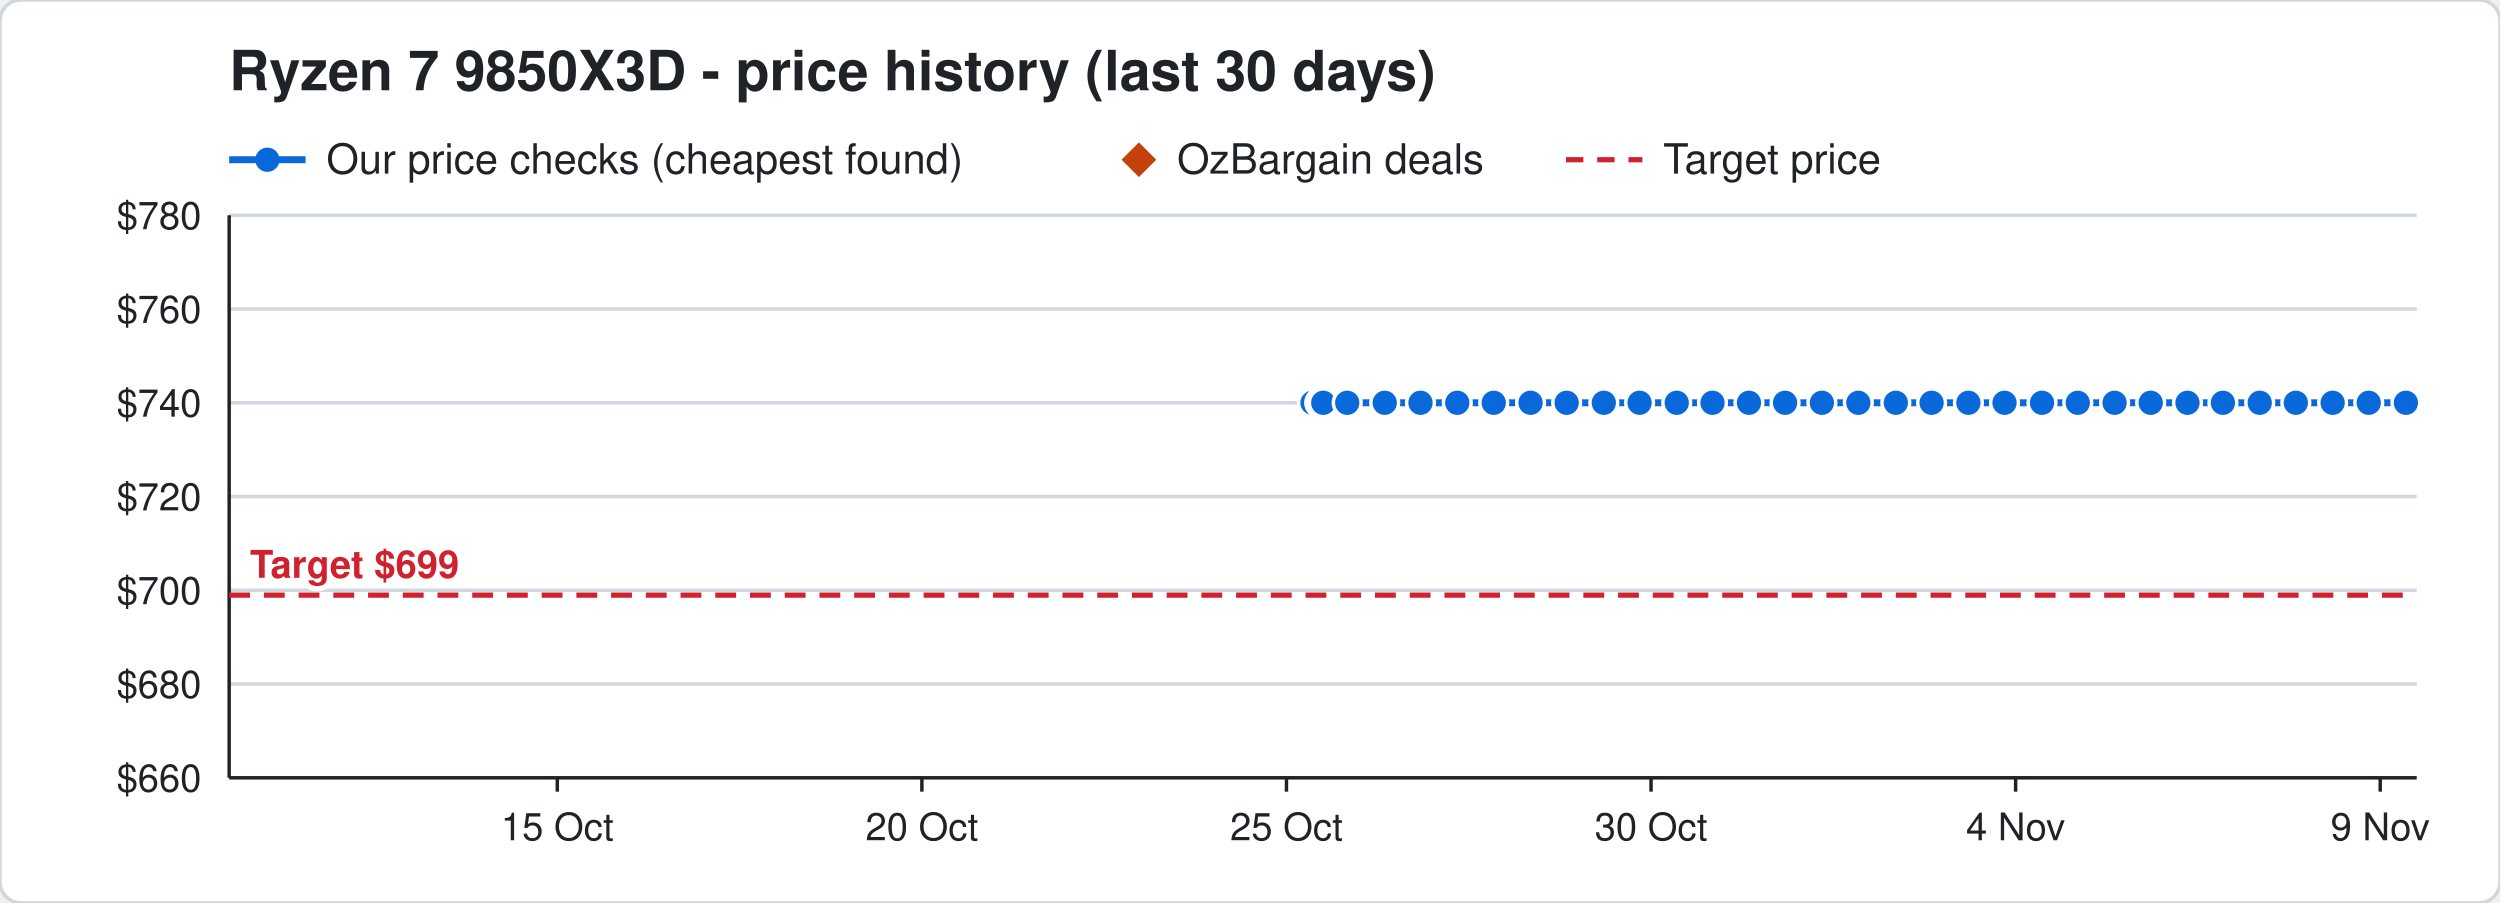
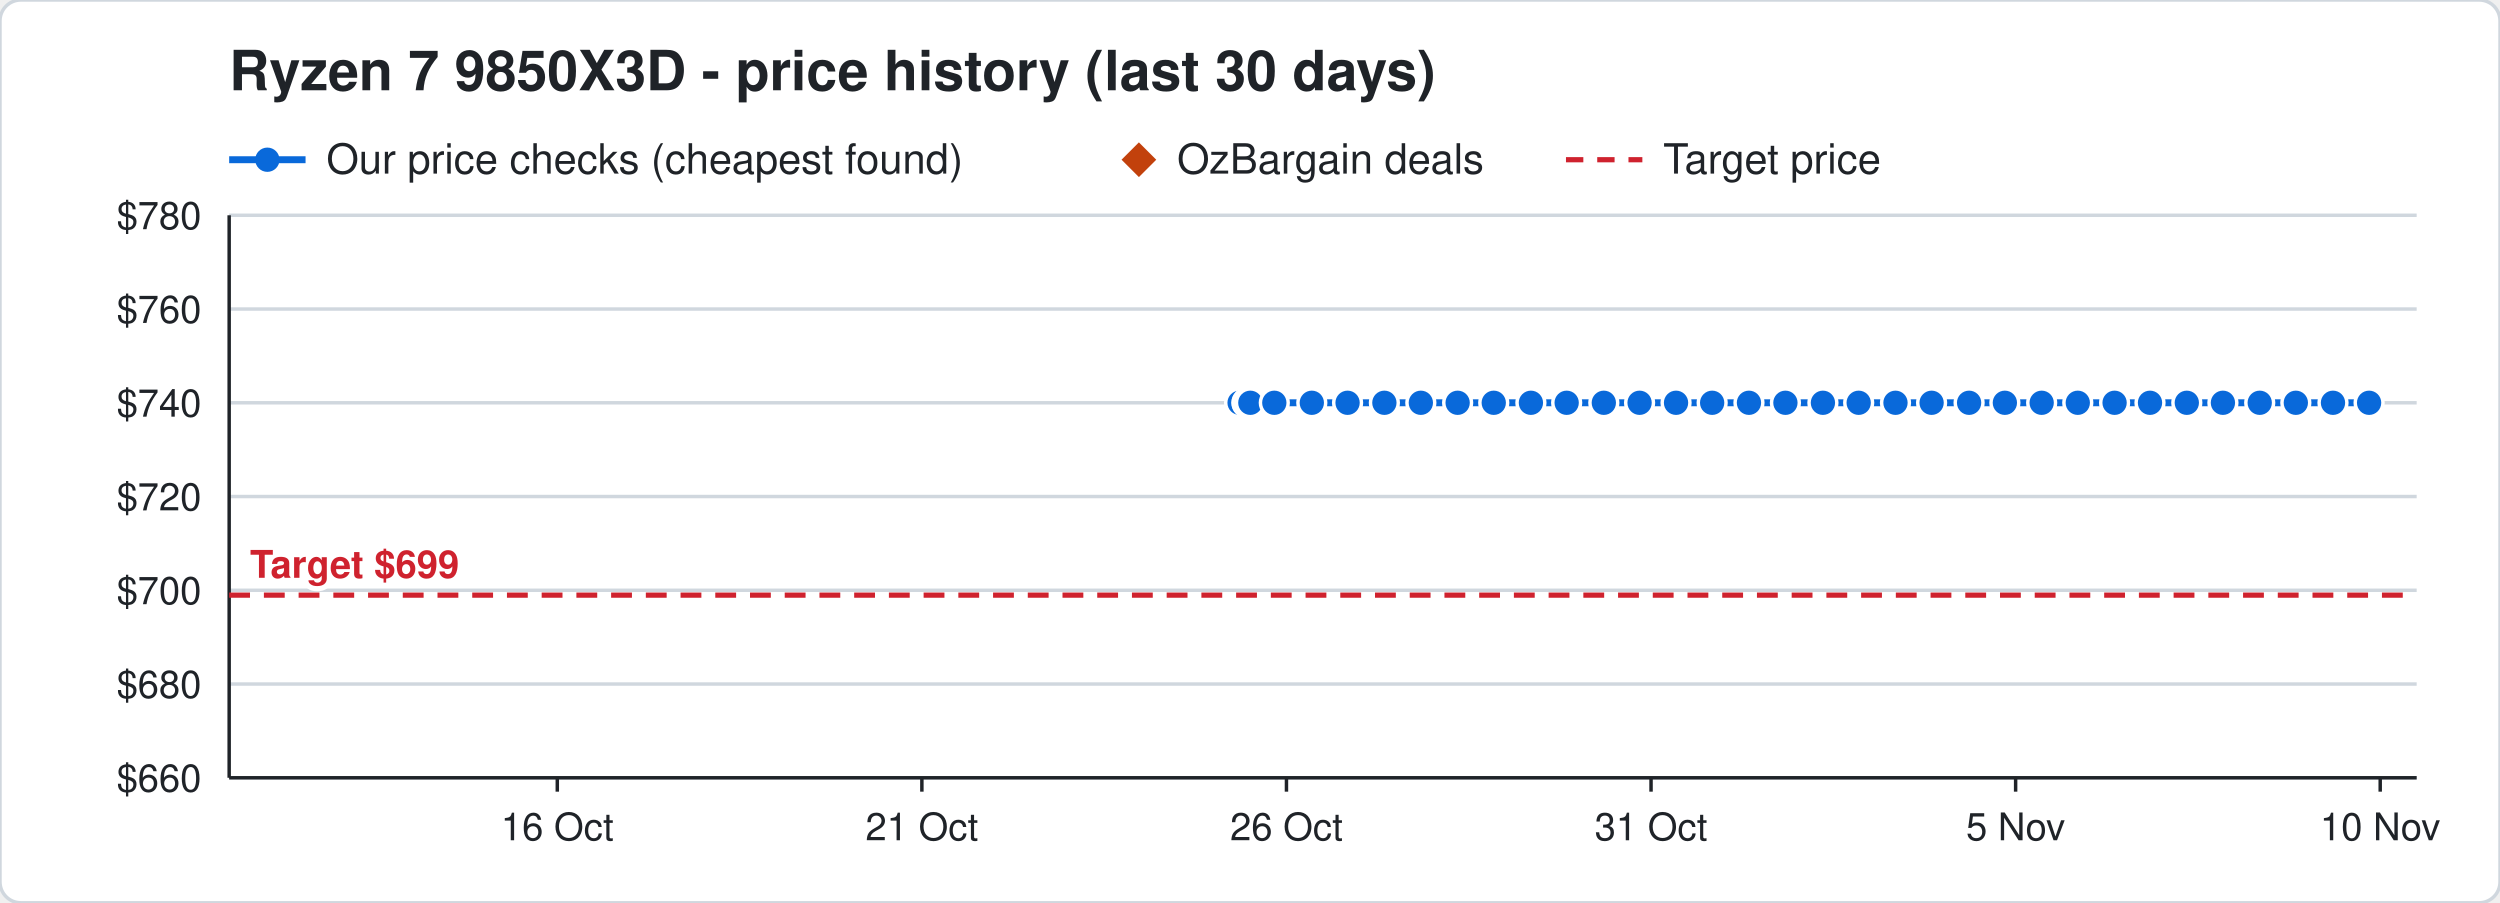
<svg xmlns="http://www.w3.org/2000/svg" width="720" height="260" viewBox="0 0 720 260" font-family="Segoe UI, Helvetica, Arial, sans-serif">
  <rect width="720" height="260" rx="6" fill="#ffffff" stroke="#d0d7de" />
  <text x="66" y="26" font-size="16" font-weight="700" fill="#1f2328">Ryzen 7 9850X3D - price history (last 30 days)</text>
  <line x1="66" y1="46" x2="88" y2="46" stroke="#0969da" stroke-width="2" />
  <circle cx="77" cy="46" r="3.5" fill="#0969da" />
  <text x="94" y="50" font-size="12" fill="#1f2328">Our price checks (cheapest found)</text>
  <path d="M328 41 l5 5 l-5 5 l-5 -5 z" fill="#c2410c" />
  <text x="339" y="50" font-size="12" fill="#1f2328">OzBargain deals</text>
  <line x1="451" y1="46" x2="473" y2="46" stroke="#cf222e" stroke-width="1.5" stroke-dasharray="5 4" />
  <text x="479" y="50" font-size="12" fill="#1f2328">Target price</text>
  <line x1="66" y1="224.0" x2="696" y2="224.0" stroke="#d0d7de" />
  <text x="58" y="228.0" font-size="11" text-anchor="end" fill="#1f2328">$660</text>
  <line x1="66" y1="197.0" x2="696" y2="197.0" stroke="#d0d7de" />
  <text x="58" y="201.0" font-size="11" text-anchor="end" fill="#1f2328">$680</text>
  <line x1="66" y1="170.0" x2="696" y2="170.0" stroke="#d0d7de" />
  <text x="58" y="174.0" font-size="11" text-anchor="end" fill="#1f2328">$700</text>
  <line x1="66" y1="143.0" x2="696" y2="143.0" stroke="#d0d7de" />
  <text x="58" y="147.0" font-size="11" text-anchor="end" fill="#1f2328">$720</text>
  <line x1="66" y1="116.0" x2="696" y2="116.0" stroke="#d0d7de" />
  <text x="58" y="120.0" font-size="11" text-anchor="end" fill="#1f2328">$740</text>
  <line x1="66" y1="89.0" x2="696" y2="89.0" stroke="#d0d7de" />
  <text x="58" y="93.0" font-size="11" text-anchor="end" fill="#1f2328">$760</text>
  <line x1="66" y1="62.0" x2="696" y2="62.0" stroke="#d0d7de" />
  <text x="58" y="66.0" font-size="11" text-anchor="end" fill="#1f2328">$780</text>
  <line x1="685.5" y1="224" x2="685.5" y2="228" stroke="#1f2328" />
-   <text x="685.5" y="242" font-size="11" text-anchor="middle" fill="#1f2328">9 Nov</text>
+   <text x="685.5" y="242" font-size="11" text-anchor="middle" fill="#1f2328">10 Nov</text>
  <line x1="580.5" y1="224" x2="580.5" y2="228" stroke="#1f2328" />
-   <text x="580.5" y="242" font-size="11" text-anchor="middle" fill="#1f2328">4 Nov</text>
+   <text x="580.5" y="242" font-size="11" text-anchor="middle" fill="#1f2328">5 Nov</text>
  <line x1="475.5" y1="224" x2="475.5" y2="228" stroke="#1f2328" />
-   <text x="475.5" y="242" font-size="11" text-anchor="middle" fill="#1f2328">30 Oct</text>
+   <text x="475.5" y="242" font-size="11" text-anchor="middle" fill="#1f2328">31 Oct</text>
  <line x1="370.5" y1="224" x2="370.5" y2="228" stroke="#1f2328" />
-   <text x="370.5" y="242" font-size="11" text-anchor="middle" fill="#1f2328">25 Oct</text>
+   <text x="370.5" y="242" font-size="11" text-anchor="middle" fill="#1f2328">26 Oct</text>
  <line x1="265.5" y1="224" x2="265.5" y2="228" stroke="#1f2328" />
-   <text x="265.5" y="242" font-size="11" text-anchor="middle" fill="#1f2328">20 Oct</text>
+   <text x="265.5" y="242" font-size="11" text-anchor="middle" fill="#1f2328">21 Oct</text>
  <line x1="160.5" y1="224" x2="160.5" y2="228" stroke="#1f2328" />
-   <text x="160.5" y="242" font-size="11" text-anchor="middle" fill="#1f2328">15 Oct</text>
+   <text x="160.5" y="242" font-size="11" text-anchor="middle" fill="#1f2328">16 Oct</text>
  <line x1="66" y1="224" x2="696" y2="224" stroke="#1f2328" />
  <line x1="66" y1="62" x2="66" y2="224" stroke="#1f2328" />
  <line x1="66" y1="171.4" x2="696" y2="171.4" stroke="#cf222e" stroke-width="1.5" stroke-dasharray="6 4" />
  <text x="72" y="166.4" font-size="11" font-weight="700" text-anchor="start" fill="#cf222e" stroke="#ffffff" stroke-width="3" paint-order="stroke">Target $699</text>
-   <polyline points="378.0,116.0 380.1,116.0 380.2,116.0 380.9,116.0 381.0,116.0 381.1,116.0 388.0,116.0 398.8,116.0 409.1,116.0 419.7,116.0 430.2,116.0 440.8,116.0 451.2,116.0 461.9,116.0 472.2,116.0 482.9,116.0 493.2,116.0 503.7,116.0 514.1,116.0 524.7,116.0 535.2,116.0 546.0,116.0 556.3,116.0 566.9,116.0 577.3,116.0 588.1,116.0 598.4,116.0 609.0,116.0 619.4,116.0 630.0,116.0 640.2,116.0 650.8,116.0 661.2,116.0 671.8,116.0 682.2,116.0 692.9,116.0" fill="none" stroke="#0969da" stroke-width="2" />
-   <circle cx="378.0" cy="116.0" r="4" fill="#0969da" stroke="#ffffff" stroke-width="1" />
-   <circle cx="380.1" cy="116.0" r="4" fill="#0969da" stroke="#ffffff" stroke-width="1" />
-   <circle cx="380.2" cy="116.0" r="4" fill="#0969da" stroke="#ffffff" stroke-width="1" />
-   <circle cx="380.9" cy="116.0" r="4" fill="#0969da" stroke="#ffffff" stroke-width="1" />
-   <circle cx="381.0" cy="116.0" r="4" fill="#0969da" stroke="#ffffff" stroke-width="1" />
-   <circle cx="381.1" cy="116.0" r="4" fill="#0969da" stroke="#ffffff" stroke-width="1" />
-   <circle cx="388.0" cy="116.0" r="4" fill="#0969da" stroke="#ffffff" stroke-width="1" />
-   <circle cx="398.8" cy="116.0" r="4" fill="#0969da" stroke="#ffffff" stroke-width="1" />
-   <circle cx="409.1" cy="116.0" r="4" fill="#0969da" stroke="#ffffff" stroke-width="1" />
-   <circle cx="419.7" cy="116.0" r="4" fill="#0969da" stroke="#ffffff" stroke-width="1" />
+   <polyline points="357.0,116.0 359.1,116.0 359.2,116.0 359.9,116.0 360.0,116.0 360.1,116.0 367.0,116.0 377.8,116.0 388.1,116.0 398.7,116.0 409.2,116.0 419.8,116.0 430.2,116.0 440.9,116.0 451.2,116.0 461.9,116.0 472.2,116.0 482.7,116.0 493.1,116.0 503.7,116.0 514.2,116.0 525.0,116.0 535.3,116.0 545.9,116.0 556.3,116.0 567.1,116.0 577.4,116.0 588.0,116.0 598.4,116.0 609.0,116.0 619.2,116.0 629.8,116.0 640.2,116.0 650.8,116.0 661.2,116.0 671.9,116.0 682.3,116.0" fill="none" stroke="#0969da" stroke-width="2" />
+   <circle cx="357.0" cy="116.0" r="4" fill="#0969da" stroke="#ffffff" stroke-width="1" />
+   <circle cx="359.1" cy="116.0" r="4" fill="#0969da" stroke="#ffffff" stroke-width="1" />
+   <circle cx="359.2" cy="116.0" r="4" fill="#0969da" stroke="#ffffff" stroke-width="1" />
+   <circle cx="359.9" cy="116.0" r="4" fill="#0969da" stroke="#ffffff" stroke-width="1" />
+   <circle cx="360.0" cy="116.0" r="4" fill="#0969da" stroke="#ffffff" stroke-width="1" />
+   <circle cx="360.1" cy="116.0" r="4" fill="#0969da" stroke="#ffffff" stroke-width="1" />
+   <circle cx="367.0" cy="116.0" r="4" fill="#0969da" stroke="#ffffff" stroke-width="1" />
+   <circle cx="377.8" cy="116.0" r="4" fill="#0969da" stroke="#ffffff" stroke-width="1" />
+   <circle cx="388.1" cy="116.0" r="4" fill="#0969da" stroke="#ffffff" stroke-width="1" />
+   <circle cx="398.7" cy="116.0" r="4" fill="#0969da" stroke="#ffffff" stroke-width="1" />
+   <circle cx="409.2" cy="116.0" r="4" fill="#0969da" stroke="#ffffff" stroke-width="1" />
+   <circle cx="419.8" cy="116.0" r="4" fill="#0969da" stroke="#ffffff" stroke-width="1" />
  <circle cx="430.2" cy="116.0" r="4" fill="#0969da" stroke="#ffffff" stroke-width="1" />
-   <circle cx="440.8" cy="116.0" r="4" fill="#0969da" stroke="#ffffff" stroke-width="1" />
+   <circle cx="440.9" cy="116.0" r="4" fill="#0969da" stroke="#ffffff" stroke-width="1" />
  <circle cx="451.2" cy="116.0" r="4" fill="#0969da" stroke="#ffffff" stroke-width="1" />
  <circle cx="461.9" cy="116.0" r="4" fill="#0969da" stroke="#ffffff" stroke-width="1" />
  <circle cx="472.2" cy="116.0" r="4" fill="#0969da" stroke="#ffffff" stroke-width="1" />
-   <circle cx="482.9" cy="116.0" r="4" fill="#0969da" stroke="#ffffff" stroke-width="1" />
-   <circle cx="493.2" cy="116.0" r="4" fill="#0969da" stroke="#ffffff" stroke-width="1" />
+   <circle cx="482.7" cy="116.0" r="4" fill="#0969da" stroke="#ffffff" stroke-width="1" />
+   <circle cx="493.1" cy="116.0" r="4" fill="#0969da" stroke="#ffffff" stroke-width="1" />
  <circle cx="503.7" cy="116.0" r="4" fill="#0969da" stroke="#ffffff" stroke-width="1" />
-   <circle cx="514.1" cy="116.0" r="4" fill="#0969da" stroke="#ffffff" stroke-width="1" />
-   <circle cx="524.7" cy="116.0" r="4" fill="#0969da" stroke="#ffffff" stroke-width="1" />
-   <circle cx="535.2" cy="116.0" r="4" fill="#0969da" stroke="#ffffff" stroke-width="1" />
-   <circle cx="546.0" cy="116.0" r="4" fill="#0969da" stroke="#ffffff" stroke-width="1" />
+   <circle cx="514.2" cy="116.0" r="4" fill="#0969da" stroke="#ffffff" stroke-width="1" />
+   <circle cx="525.0" cy="116.0" r="4" fill="#0969da" stroke="#ffffff" stroke-width="1" />
+   <circle cx="535.3" cy="116.0" r="4" fill="#0969da" stroke="#ffffff" stroke-width="1" />
+   <circle cx="545.9" cy="116.0" r="4" fill="#0969da" stroke="#ffffff" stroke-width="1" />
  <circle cx="556.3" cy="116.0" r="4" fill="#0969da" stroke="#ffffff" stroke-width="1" />
-   <circle cx="566.9" cy="116.0" r="4" fill="#0969da" stroke="#ffffff" stroke-width="1" />
-   <circle cx="577.3" cy="116.0" r="4" fill="#0969da" stroke="#ffffff" stroke-width="1" />
-   <circle cx="588.1" cy="116.0" r="4" fill="#0969da" stroke="#ffffff" stroke-width="1" />
+   <circle cx="567.1" cy="116.0" r="4" fill="#0969da" stroke="#ffffff" stroke-width="1" />
+   <circle cx="577.4" cy="116.0" r="4" fill="#0969da" stroke="#ffffff" stroke-width="1" />
+   <circle cx="588.0" cy="116.0" r="4" fill="#0969da" stroke="#ffffff" stroke-width="1" />
  <circle cx="598.4" cy="116.0" r="4" fill="#0969da" stroke="#ffffff" stroke-width="1" />
  <circle cx="609.0" cy="116.0" r="4" fill="#0969da" stroke="#ffffff" stroke-width="1" />
-   <circle cx="619.4" cy="116.0" r="4" fill="#0969da" stroke="#ffffff" stroke-width="1" />
-   <circle cx="630.0" cy="116.0" r="4" fill="#0969da" stroke="#ffffff" stroke-width="1" />
+   <circle cx="619.2" cy="116.0" r="4" fill="#0969da" stroke="#ffffff" stroke-width="1" />
+   <circle cx="629.8" cy="116.0" r="4" fill="#0969da" stroke="#ffffff" stroke-width="1" />
  <circle cx="640.2" cy="116.0" r="4" fill="#0969da" stroke="#ffffff" stroke-width="1" />
  <circle cx="650.8" cy="116.0" r="4" fill="#0969da" stroke="#ffffff" stroke-width="1" />
  <circle cx="661.2" cy="116.0" r="4" fill="#0969da" stroke="#ffffff" stroke-width="1" />
-   <circle cx="671.8" cy="116.0" r="4" fill="#0969da" stroke="#ffffff" stroke-width="1" />
-   <circle cx="682.2" cy="116.0" r="4" fill="#0969da" stroke="#ffffff" stroke-width="1" />
-   <circle cx="692.9" cy="116.0" r="4" fill="#0969da" stroke="#ffffff" stroke-width="1" />
+   <circle cx="671.9" cy="116.0" r="4" fill="#0969da" stroke="#ffffff" stroke-width="1" />
+   <circle cx="682.3" cy="116.0" r="4" fill="#0969da" stroke="#ffffff" stroke-width="1" />
</svg>
